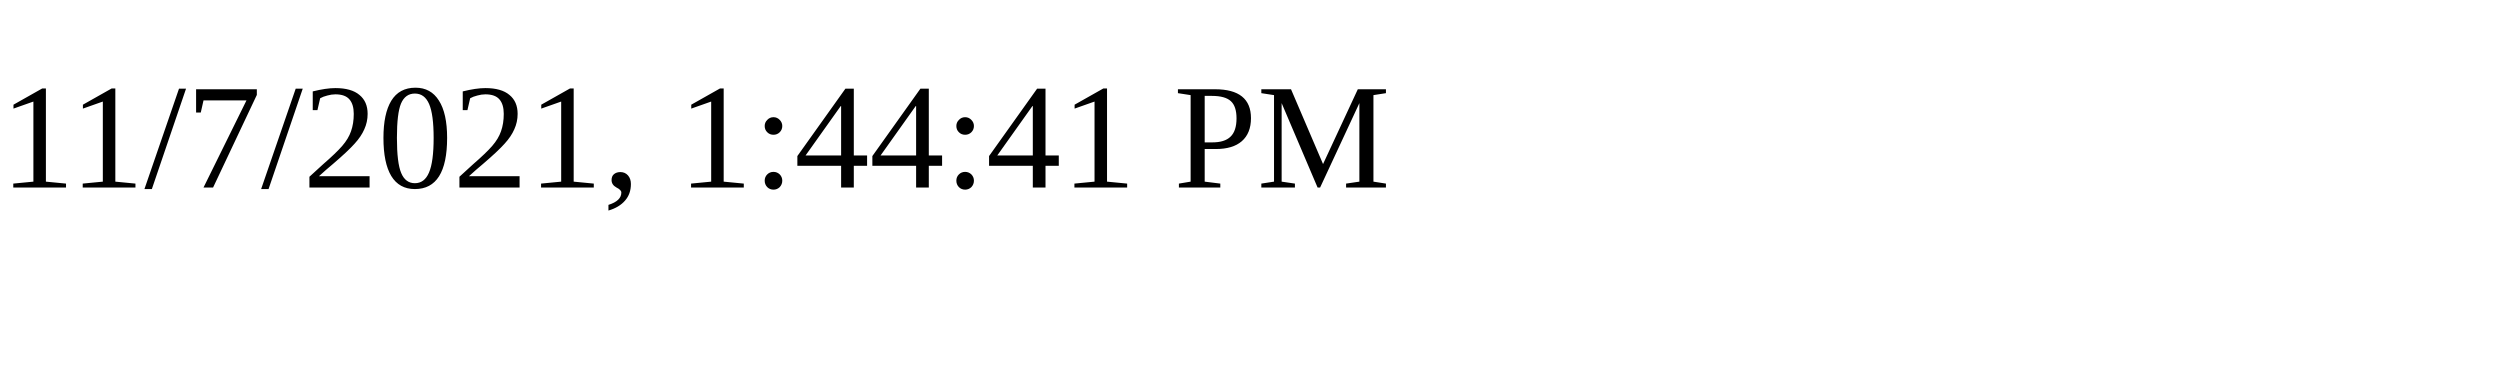
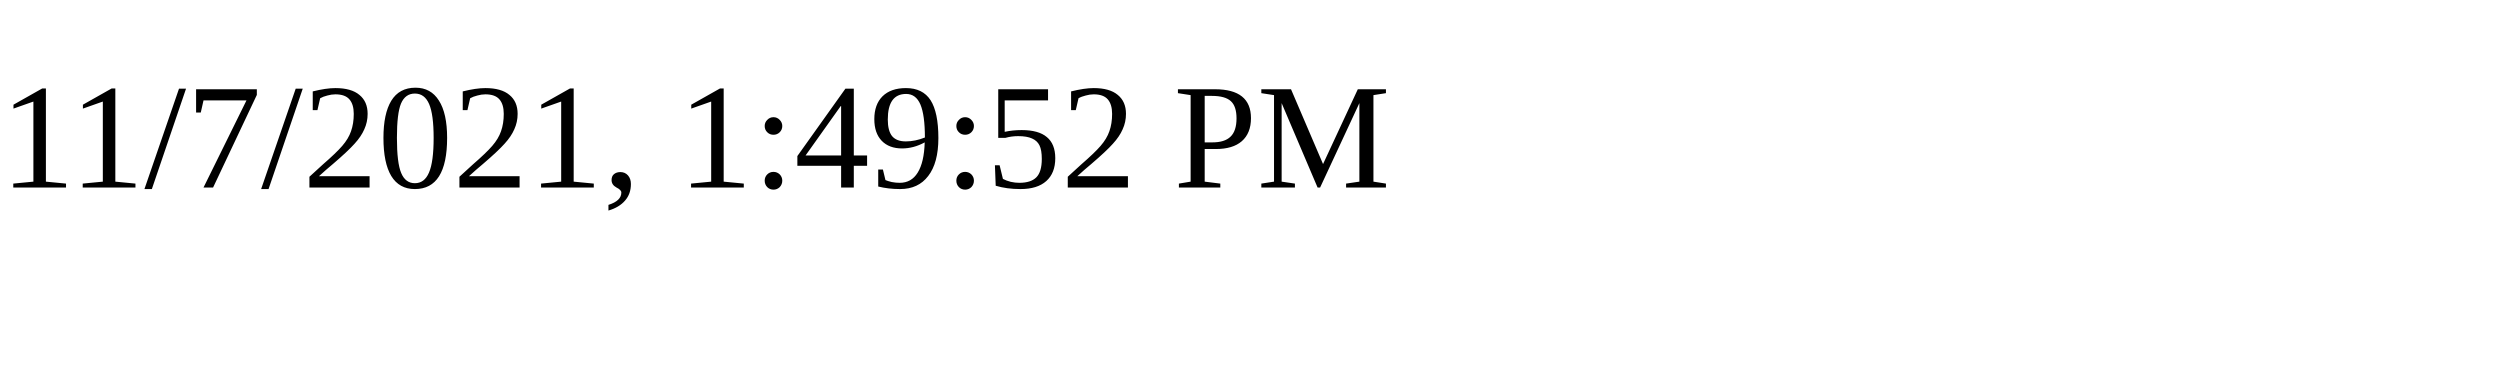
<svg xmlns="http://www.w3.org/2000/svg" height="30" width="200">
-   <text x="0" y="15">11/7/2021, 1:44:41 PM</text>
+   <text x="0" y="15">11/7/2021, 1:49:52 PM</text>
</svg>
